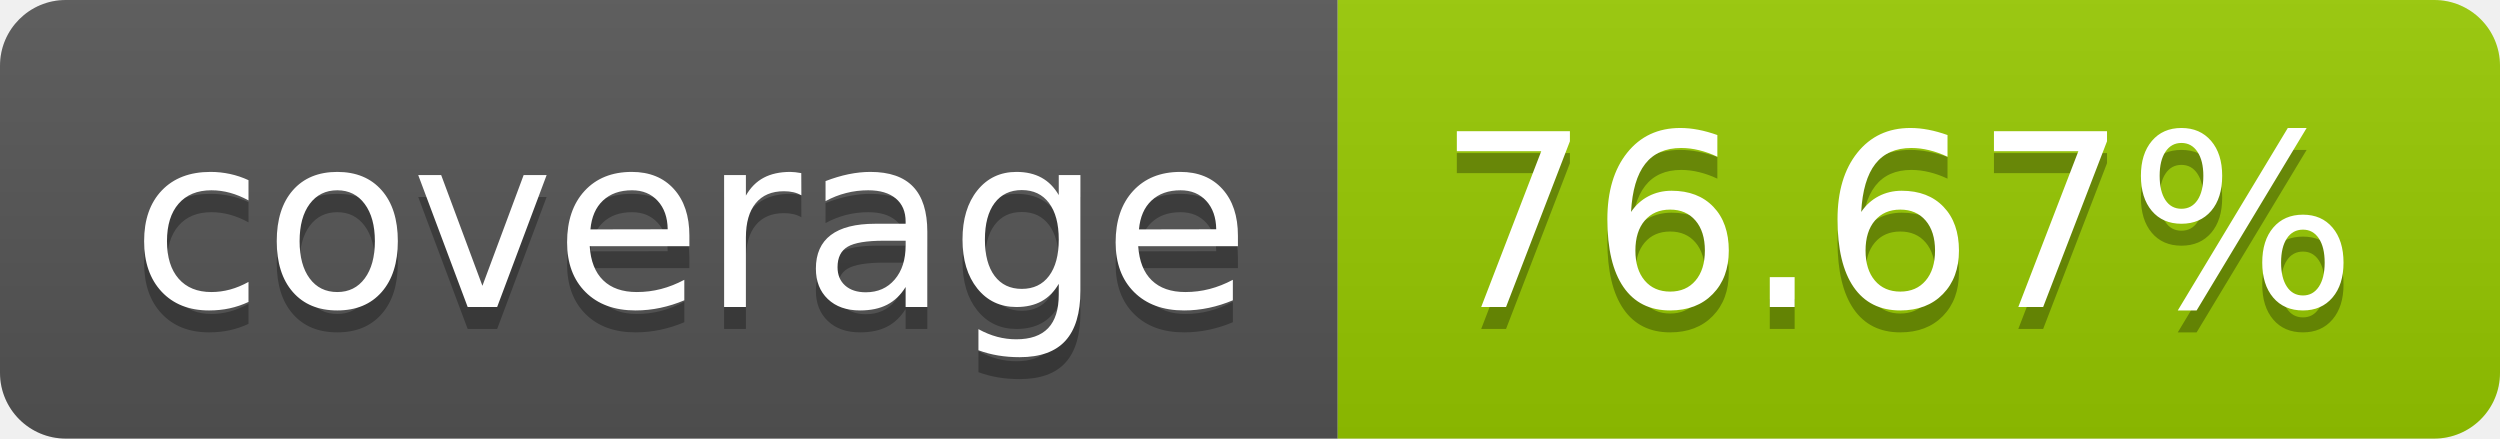
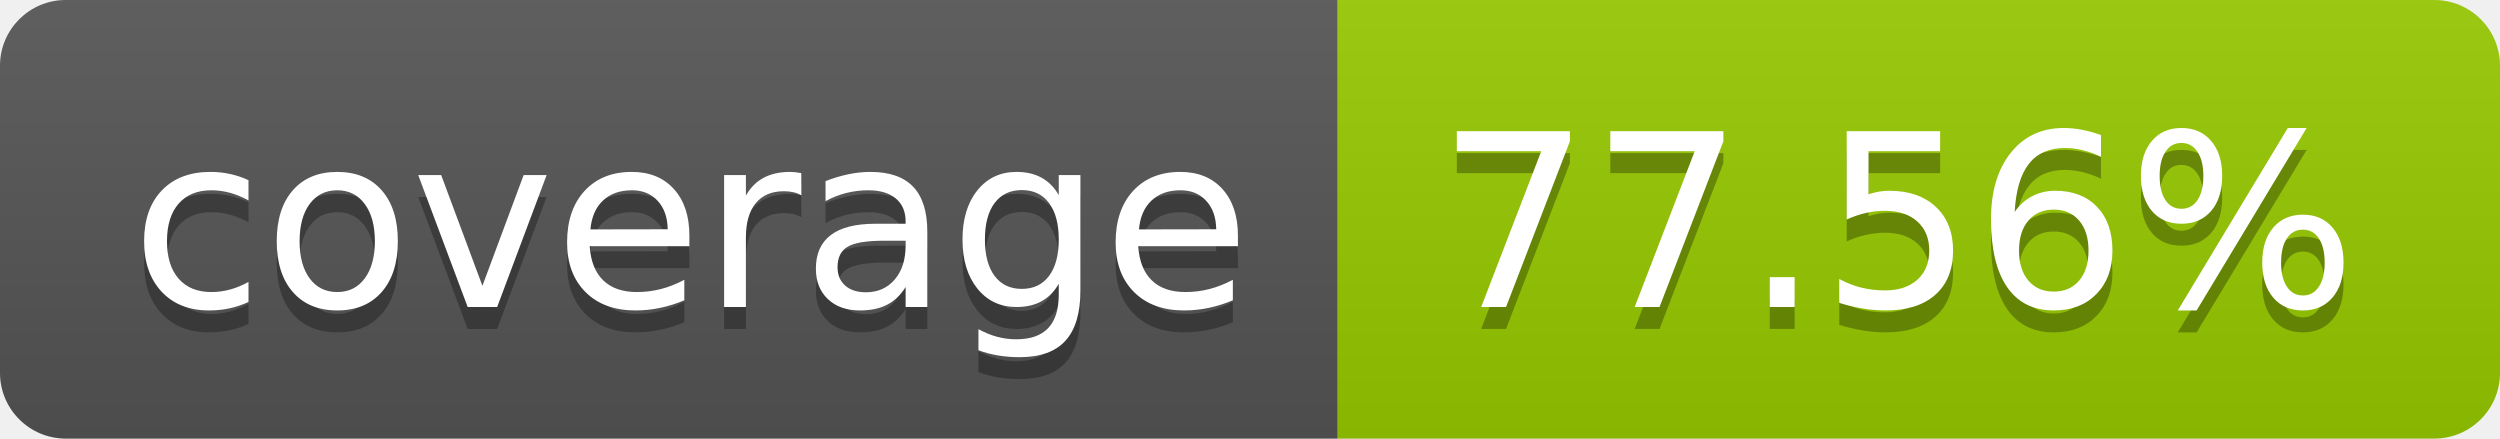
- <svg xmlns="http://www.w3.org/2000/svg" width="114" height="20" role="img" aria-label="coverage: 76.67%">
+ <svg xmlns="http://www.w3.org/2000/svg" width="114" height="20" role="img" aria-label="coverage: 77.56%">
  <linearGradient id="s" x2="0" y2="100%">
    <stop offset="0" stop-color="#bbb" stop-opacity=".1" />
    <stop offset="1" stop-opacity=".1" />
  </linearGradient>
  <clipPath id="r">
    <rect width="114" height="20" rx="3" fill="#fff" />
  </clipPath>
  <g clip-path="url(#r)">
    <rect width="61" height="20" fill="#555" />
    <rect x="61" width="53" height="20" fill="#97ca00" />
    <rect width="114" height="20" fill="url(#s)" />
  </g>
  <g fill="#fff" text-anchor="middle" font-family="Verdana,Geneva,DejaVu Sans,sans-serif" text-rendering="geometricPrecision" font-size="110">
    <text aria-hidden="true" x="315" y="150" fill="#010101" fill-opacity=".3" transform="scale(.1)" textLength="510">coverage</text>
    <text x="315" y="140" transform="scale(.1)" fill="#fff" textLength="510">coverage</text>
-     <text aria-hidden="true" x="865" y="150" fill="#010101" fill-opacity=".3" transform="scale(.1)" textLength="430">76.67%</text>
-     <text x="865" y="140" transform="scale(.1)" fill="#fff" textLength="430">76.67%</text>
+     <text aria-hidden="true" x="865" y="150" fill="#010101" fill-opacity=".3" transform="scale(.1)" textLength="430">77.56%</text>
+     <text x="865" y="140" transform="scale(.1)" fill="#fff" textLength="430">77.56%</text>
  </g>
</svg>
